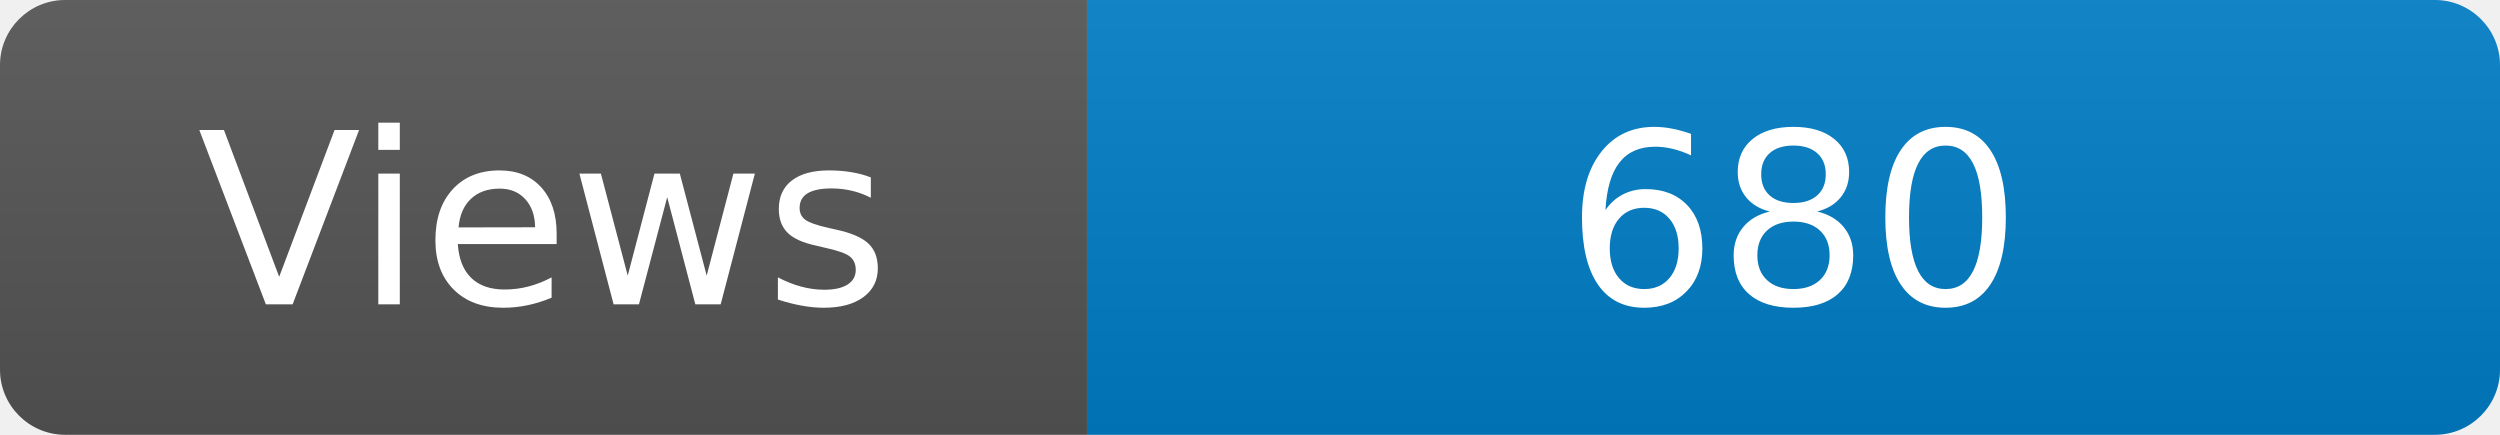
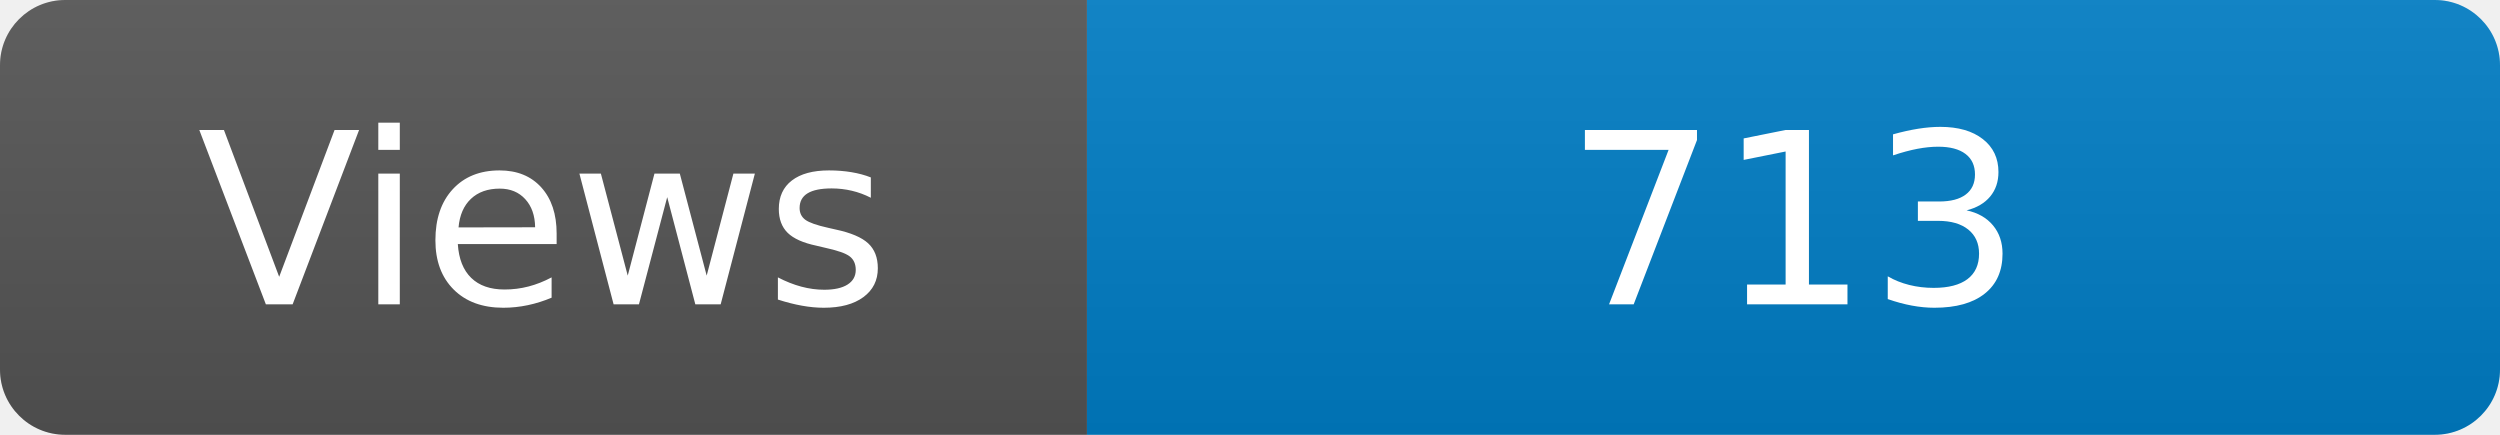
<svg xmlns="http://www.w3.org/2000/svg" width="115" height="20" role="img" aria-label="Maintained?: yes">
  <linearGradient id="s" x2="0" y2="100%">
    <stop offset="0" stop-color="#bbb" stop-opacity=".1" />
    <stop offset="1" stop-opacity=".1" />
  </linearGradient>
  <clipPath id="r">
    <rect width="115" height="20" rx="3" fill="#fff" />
  </clipPath>
  <g clip-path="url(#r)">
    <rect width="50" height="20" fill="#555" />
    <rect x="50" width="160" height="20" fill="#007ec6" />
    <rect width="115" height="20" fill="url(#s)" />
  </g>
  <g fill="#fff" text-anchor="middle" font-family="Verdana,Geneva,DejaVu Sans,sans-serif" font-size="110">
    <text x="250" y="140" transform="scale(.1)" fill="#fff">Views</text>
-     <text x="825" y="140" transform="scale(.1)" fill="#fff">680</text>
+     <text x="825" y="140" transform="scale(.1)" fill="#fff">713</text>
  </g>
</svg>
